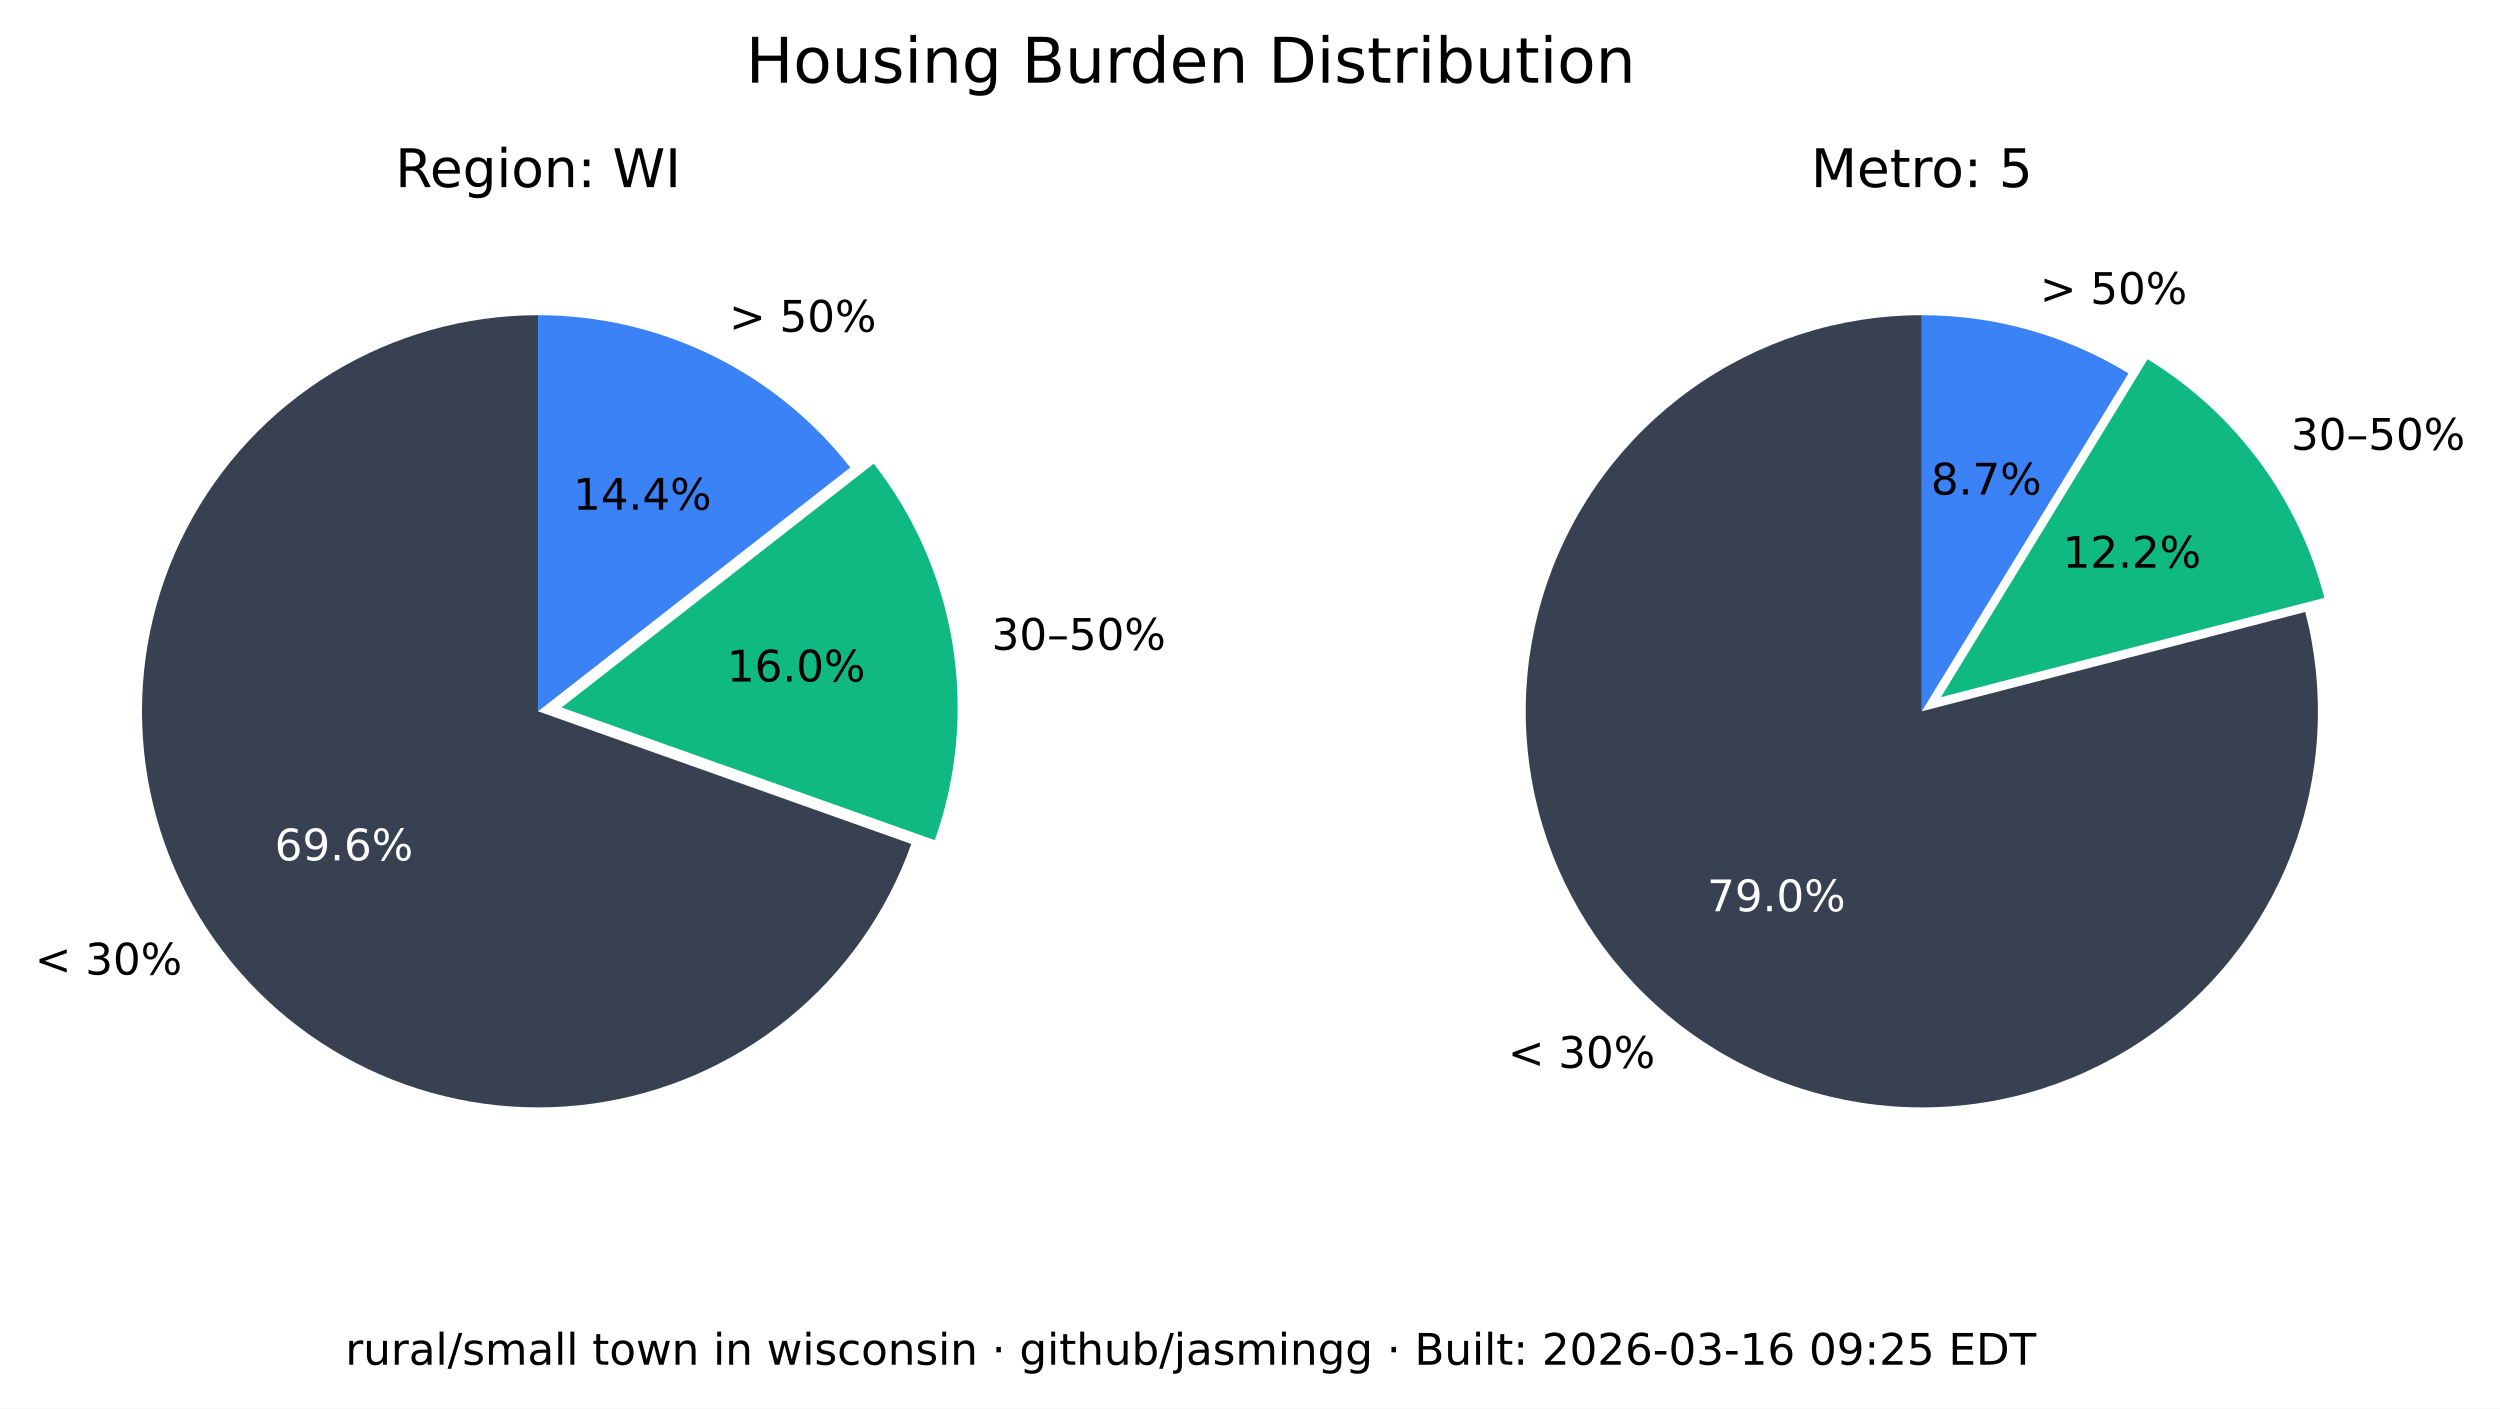
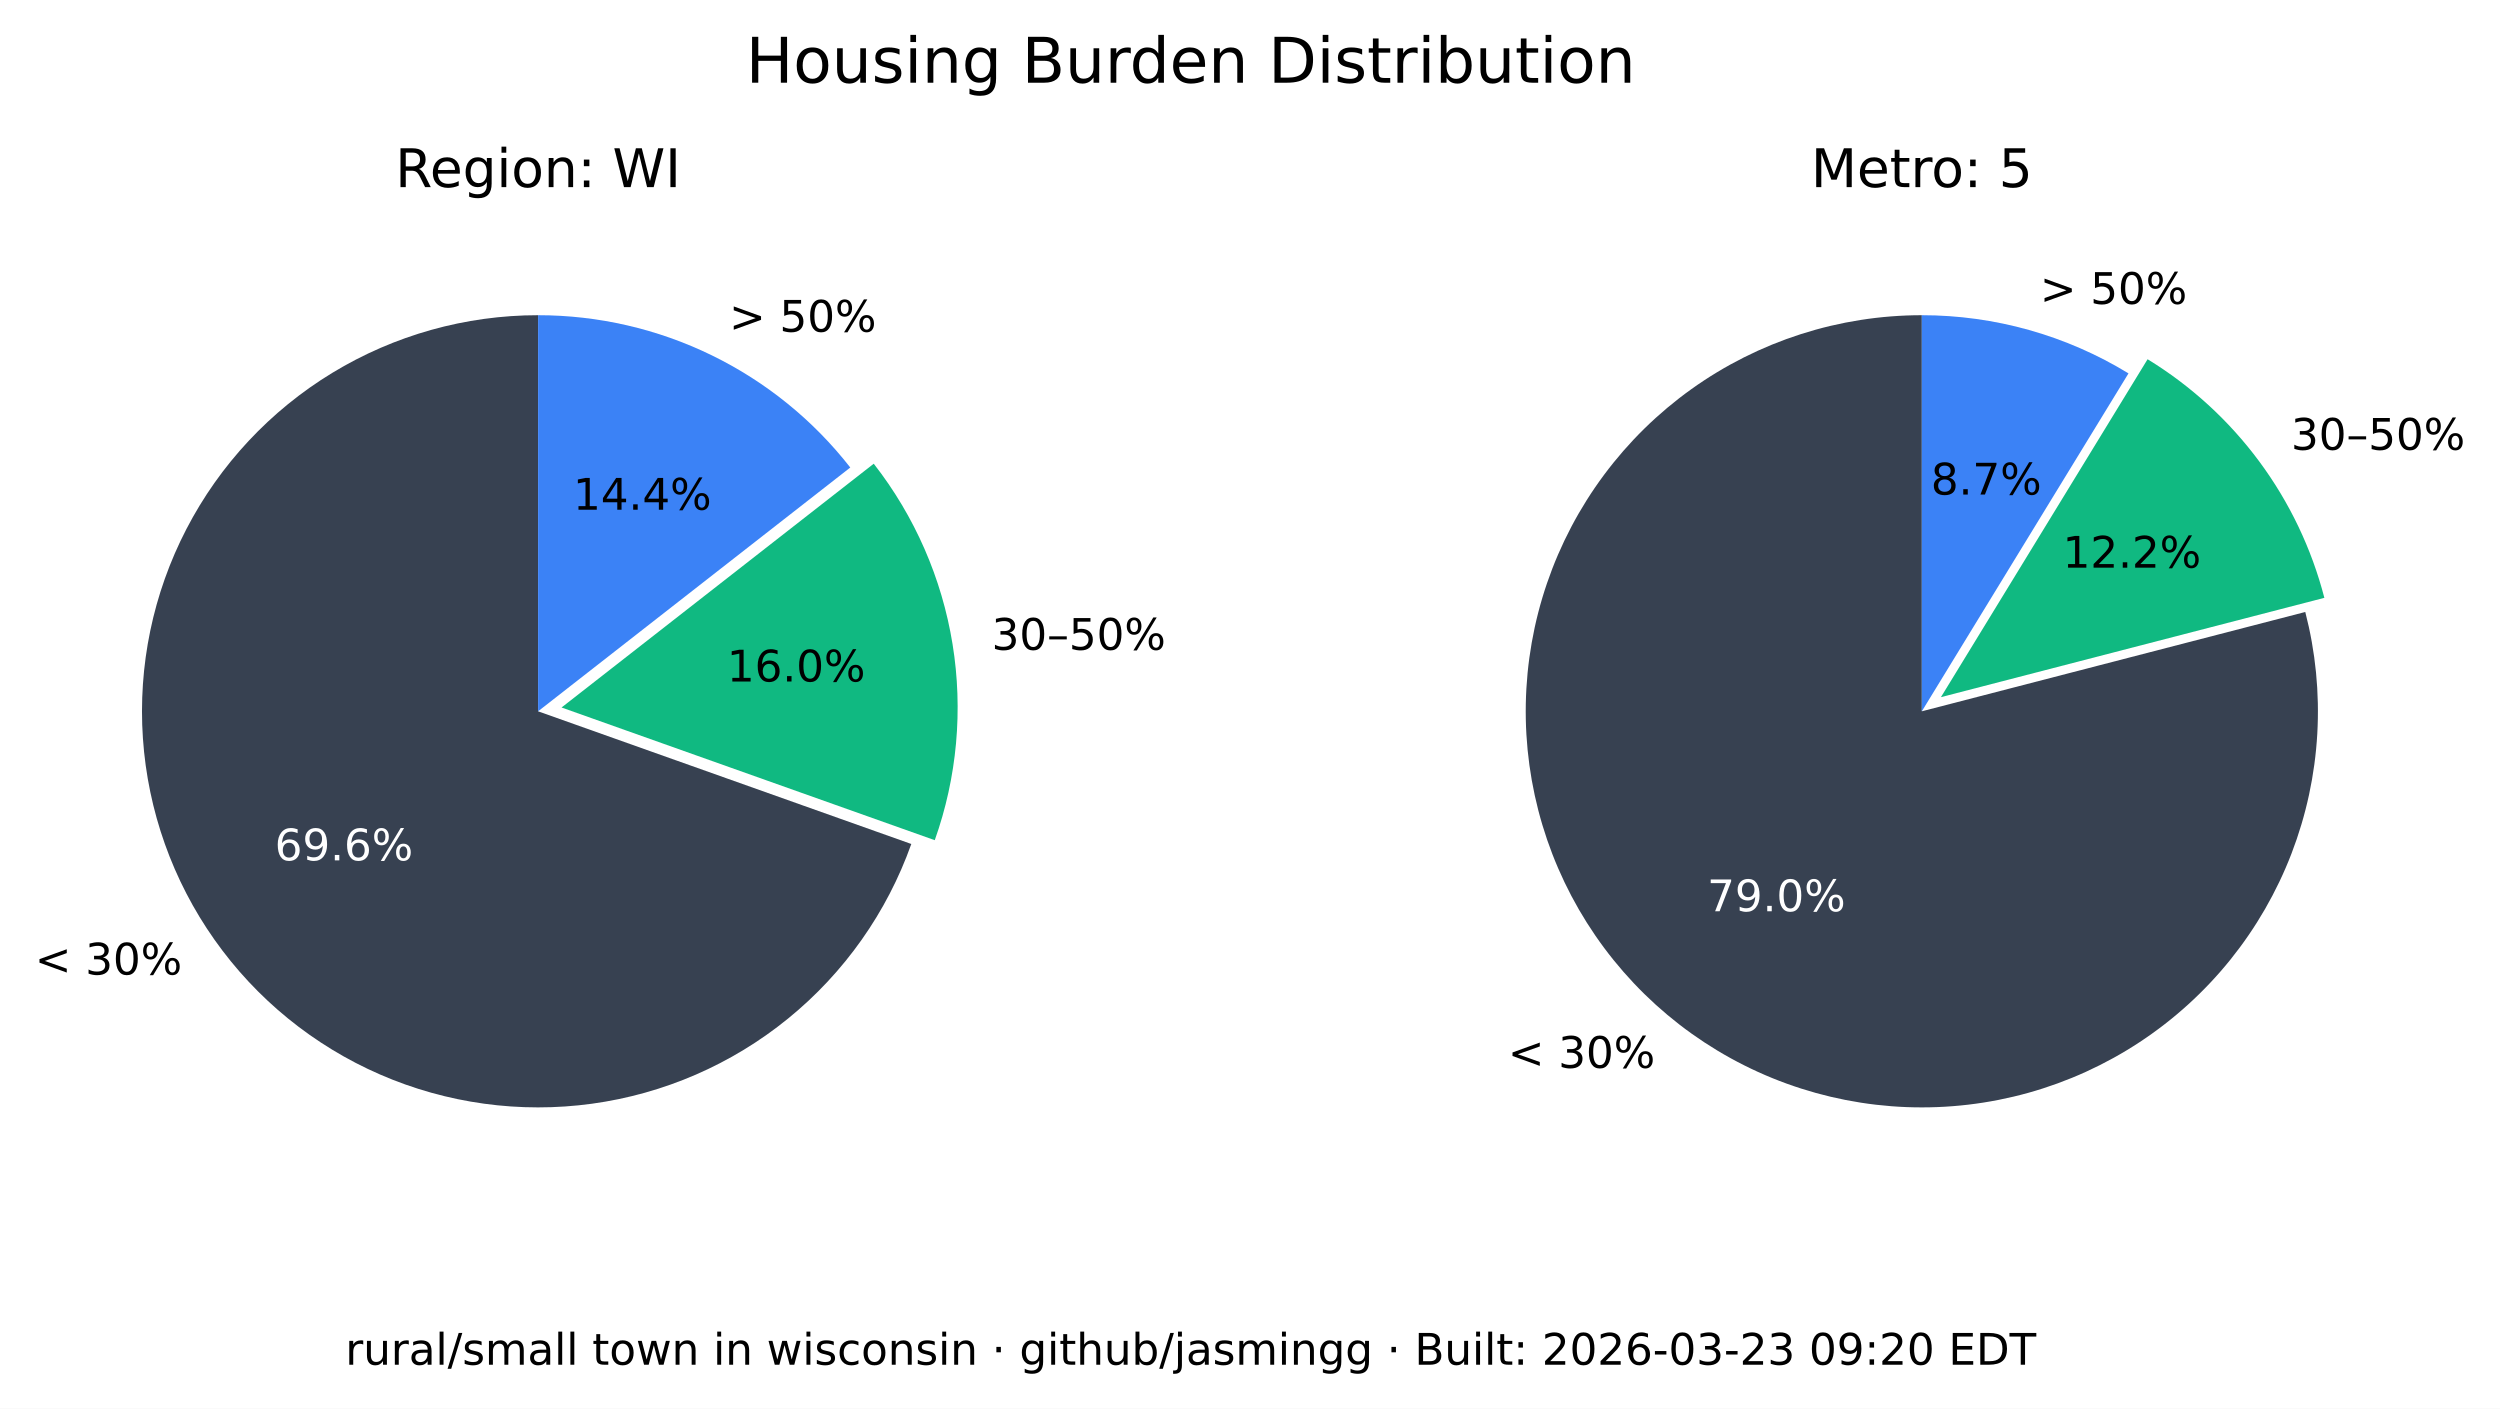
<svg xmlns="http://www.w3.org/2000/svg" xmlns:xlink="http://www.w3.org/1999/xlink" width="516.237pt" height="290.88pt" viewBox="0 0 516.237 290.88" version="1.1">
  <defs>
    <style type="text/css">*{stroke-linejoin: round; stroke-linecap: butt}</style>
  </defs>
  <g id="figure_1">
    <g id="patch_1">
      <path d="M 0 290.88  L 516.237 290.88  L 516.237 0  L 0 0  z " style="fill: #ffffff" />
    </g>
    <g id="axes_1">
      <g id="patch_2">
        <path d="M 111.113 65.088  C 96.125 65.088 81.422 69.208 68.616 76.995  C 55.81 84.782 45.388 95.941 38.492 109.248  C 31.597 122.555 28.489 137.505 29.511 152.458  C 30.533 167.411 35.646 181.799 44.288 194.044  C 52.931 206.289 64.775 215.926 78.521 221.898  C 92.267 227.87 107.394 229.951 122.243 227.911  C 137.091 225.872 151.097 219.79 162.724 210.333  C 174.351 200.875 183.158 188.402 188.179 174.28  L 111.113 146.88  z " style="fill: #374151" />
      </g>
      <g id="patch_3">
        <path d="M 193.023 173.495  C 197.635 160.524 198.898 146.597 196.696 133.008  C 194.493 119.419 188.895 106.604 180.422 95.754  L 115.957 146.095  z " style="fill: #10b981" />
      </g>
      <g id="patch_4">
        <path d="M 175.578 96.539  C 167.929 86.744 158.147 78.82 146.977 73.37  C 135.807 67.921 123.541 65.088 111.113 65.088  L 111.113 146.88  z " style="fill: #3b82f6" />
      </g>
      <g id="matplotlib.axis_1" />
      <g id="matplotlib.axis_2" />
      <g id="text_1">
        <g transform="translate(7.2 201.2435) scale(0.09 -0.09)">
          <defs>
            <path id="DejaVuSans-3c" d="M 4684 3150  L 1459 2003  L 4684 863  L 4684 294  L 678 1747  L 678 2266  L 4684 3719  L 4684 3150  z " transform="scale(0.015625)" />
            <path id="DejaVuSans-20" transform="scale(0.015625)" />
            <path id="DejaVuSans-33" d="M 2597 2516  Q 3050 2419 3304 2112  Q 3559 1806 3559 1356  Q 3559 666 3084 287  Q 2609 -91 1734 -91  Q 1441 -91 1130 -33  Q 819 25 488 141  L 488 750  Q 750 597 1062 519  Q 1375 441 1716 441  Q 2309 441 2620 675  Q 2931 909 2931 1356  Q 2931 1769 2642 2001  Q 2353 2234 1838 2234  L 1294 2234  L 1294 2753  L 1863 2753  Q 2328 2753 2575 2939  Q 2822 3125 2822 3475  Q 2822 3834 2567 4026  Q 2313 4219 1838 4219  Q 1578 4219 1281 4162  Q 984 4106 628 3988  L 628 4550  Q 988 4650 1302 4700  Q 1616 4750 1894 4750  Q 2613 4750 3031 4423  Q 3450 4097 3450 3541  Q 3450 3153 3228 2886  Q 3006 2619 2597 2516  z " transform="scale(0.015625)" />
            <path id="DejaVuSans-30" d="M 2034 4250  Q 1547 4250 1301 3770  Q 1056 3291 1056 2328  Q 1056 1369 1301 889  Q 1547 409 2034 409  Q 2525 409 2770 889  Q 3016 1369 3016 2328  Q 3016 3291 2770 3770  Q 2525 4250 2034 4250  z M 2034 4750  Q 2819 4750 3233 4129  Q 3647 3509 3647 2328  Q 3647 1150 3233 529  Q 2819 -91 2034 -91  Q 1250 -91 836 529  Q 422 1150 422 2328  Q 422 3509 836 4129  Q 1250 4750 2034 4750  z " transform="scale(0.015625)" />
            <path id="DejaVuSans-25" d="M 4653 2053  Q 4381 2053 4226 1822  Q 4072 1591 4072 1178  Q 4072 772 4226 539  Q 4381 306 4653 306  Q 4919 306 5073 539  Q 5228 772 5228 1178  Q 5228 1588 5073 1820  Q 4919 2053 4653 2053  z M 4653 2450  Q 5147 2450 5437 2106  Q 5728 1763 5728 1178  Q 5728 594 5436 251  Q 5144 -91 4653 -91  Q 4153 -91 3862 251  Q 3572 594 3572 1178  Q 3572 1766 3864 2108  Q 4156 2450 4653 2450  z M 1428 4353  Q 1159 4353 1004 4120  Q 850 3888 850 3481  Q 850 3069 1003 2837  Q 1156 2606 1428 2606  Q 1700 2606 1854 2837  Q 2009 3069 2009 3481  Q 2009 3884 1853 4118  Q 1697 4353 1428 4353  z M 4250 4750  L 4750 4750  L 1831 -91  L 1331 -91  L 4250 4750  z M 1428 4750  Q 1922 4750 2215 4408  Q 2509 4066 2509 3481  Q 2509 2891 2217 2550  Q 1925 2209 1428 2209  Q 931 2209 642 2551  Q 353 2894 353 3481  Q 353 4063 643 4406  Q 934 4750 1428 4750  z " transform="scale(0.015625)" />
          </defs>
          <use xlink:href="#DejaVuSans-3c" />
          <use xlink:href="#DejaVuSans-20" x="83.789" />
          <use xlink:href="#DejaVuSans-33" x="115.576" />
          <use xlink:href="#DejaVuSans-30" x="179.199" />
          <use xlink:href="#DejaVuSans-25" x="242.822" />
        </g>
      </g>
      <g id="text_2">
        <g style="fill: #ffffff" transform="translate(56.72298 177.6616) scale(0.09 -0.09)">
          <defs>
            <path id="DejaVuSans-36" d="M 2113 2584  Q 1688 2584 1439 2293  Q 1191 2003 1191 1497  Q 1191 994 1439 701  Q 1688 409 2113 409  Q 2538 409 2786 701  Q 3034 994 3034 1497  Q 3034 2003 2786 2293  Q 2538 2584 2113 2584  z M 3366 4563  L 3366 3988  Q 3128 4100 2886 4159  Q 2644 4219 2406 4219  Q 1781 4219 1451 3797  Q 1122 3375 1075 2522  Q 1259 2794 1537 2939  Q 1816 3084 2150 3084  Q 2853 3084 3261 2657  Q 3669 2231 3669 1497  Q 3669 778 3244 343  Q 2819 -91 2113 -91  Q 1303 -91 875 529  Q 447 1150 447 2328  Q 447 3434 972 4092  Q 1497 4750 2381 4750  Q 2619 4750 2861 4703  Q 3103 4656 3366 4563  z " transform="scale(0.015625)" />
            <path id="DejaVuSans-39" d="M 703 97  L 703 672  Q 941 559 1184 500  Q 1428 441 1663 441  Q 2288 441 2617 861  Q 2947 1281 2994 2138  Q 2813 1869 2534 1725  Q 2256 1581 1919 1581  Q 1219 1581 811 2004  Q 403 2428 403 3163  Q 403 3881 828 4315  Q 1253 4750 1959 4750  Q 2769 4750 3195 4129  Q 3622 3509 3622 2328  Q 3622 1225 3098 567  Q 2575 -91 1691 -91  Q 1453 -91 1209 -44  Q 966 3 703 97  z M 1959 2075  Q 2384 2075 2632 2365  Q 2881 2656 2881 3163  Q 2881 3666 2632 3958  Q 2384 4250 1959 4250  Q 1534 4250 1286 3958  Q 1038 3666 1038 3163  Q 1038 2656 1286 2365  Q 1534 2075 1959 2075  z " transform="scale(0.015625)" />
            <path id="DejaVuSans-2e" d="M 684 794  L 1344 794  L 1344 0  L 684 0  L 684 794  z " transform="scale(0.015625)" />
          </defs>
          <use xlink:href="#DejaVuSans-36" />
          <use xlink:href="#DejaVuSans-39" x="63.623" />
          <use xlink:href="#DejaVuSans-2e" x="127.246" />
          <use xlink:href="#DejaVuSans-36" x="159.033" />
          <use xlink:href="#DejaVuSans-25" x="222.656" />
        </g>
      </g>
      <g id="text_3">
        <g transform="translate(204.7693 134.1829) scale(0.09 -0.09)">
          <defs>
            <path id="DejaVuSans-2013" d="M 313 1978  L 2888 1978  L 2888 1528  L 313 1528  L 313 1978  z " transform="scale(0.015625)" />
            <path id="DejaVuSans-35" d="M 691 4666  L 3169 4666  L 3169 4134  L 1269 4134  L 1269 2991  Q 1406 3038 1543 3061  Q 1681 3084 1819 3084  Q 2600 3084 3056 2656  Q 3513 2228 3513 1497  Q 3513 744 3044 326  Q 2575 -91 1722 -91  Q 1428 -91 1123 -41  Q 819 9 494 109  L 494 744  Q 775 591 1075 516  Q 1375 441 1709 441  Q 2250 441 2565 725  Q 2881 1009 2881 1497  Q 2881 1984 2565 2268  Q 2250 2553 1709 2553  Q 1456 2553 1204 2497  Q 953 2441 691 2322  L 691 4666  z " transform="scale(0.015625)" />
          </defs>
          <use xlink:href="#DejaVuSans-33" />
          <use xlink:href="#DejaVuSans-30" x="63.623" />
          <use xlink:href="#DejaVuSans-2013" x="127.246" />
          <use xlink:href="#DejaVuSans-35" x="177.246" />
          <use xlink:href="#DejaVuSans-30" x="240.869" />
          <use xlink:href="#DejaVuSans-25" x="304.492" />
        </g>
      </g>
      <g id="text_4">
        <g transform="translate(150.105 140.7262) scale(0.09 -0.09)">
          <defs>
            <path id="DejaVuSans-31" d="M 794 531  L 1825 531  L 1825 4091  L 703 3866  L 703 4441  L 1819 4666  L 2450 4666  L 2450 531  L 3481 531  L 3481 0  L 794 0  L 794 531  z " transform="scale(0.015625)" />
          </defs>
          <use xlink:href="#DejaVuSans-31" />
          <use xlink:href="#DejaVuSans-36" x="63.623" />
          <use xlink:href="#DejaVuSans-2e" x="127.246" />
          <use xlink:href="#DejaVuSans-30" x="159.033" />
          <use xlink:href="#DejaVuSans-25" x="222.656" />
        </g>
      </g>
      <g id="text_5">
        <g transform="translate(150.5634 68.50258) scale(0.09 -0.09)">
          <defs>
            <path id="DejaVuSans-3e" d="M 678 3150  L 678 3719  L 4684 2266  L 4684 1747  L 678 294  L 678 863  L 3897 2003  L 678 3150  z " transform="scale(0.015625)" />
          </defs>
          <use xlink:href="#DejaVuSans-3e" />
          <use xlink:href="#DejaVuSans-20" x="83.789" />
          <use xlink:href="#DejaVuSans-35" x="115.576" />
          <use xlink:href="#DejaVuSans-30" x="179.199" />
          <use xlink:href="#DejaVuSans-25" x="242.822" />
        </g>
      </g>
      <g id="text_6">
        <g transform="translate(118.3361 105.2575) scale(0.09 -0.09)">
          <defs>
            <path id="DejaVuSans-34" d="M 2419 4116  L 825 1625  L 2419 1625  L 2419 4116  z M 2253 4666  L 3047 4666  L 3047 1625  L 3713 1625  L 3713 1100  L 3047 1100  L 3047 0  L 2419 0  L 2419 1100  L 313 1100  L 313 1709  L 2253 4666  z " transform="scale(0.015625)" />
          </defs>
          <use xlink:href="#DejaVuSans-31" />
          <use xlink:href="#DejaVuSans-34" x="63.623" />
          <use xlink:href="#DejaVuSans-2e" x="127.246" />
          <use xlink:href="#DejaVuSans-34" x="159.033" />
          <use xlink:href="#DejaVuSans-25" x="222.656" />
        </g>
      </g>
      <g id="text_7">
        <g transform="translate(81.62263 38.64) scale(0.11 -0.11)">
          <defs>
            <path id="DejaVuSans-52" d="M 2841 2188  Q 3044 2119 3236 1894  Q 3428 1669 3622 1275  L 4263 0  L 3584 0  L 2988 1197  Q 2756 1666 2539 1819  Q 2322 1972 1947 1972  L 1259 1972  L 1259 0  L 628 0  L 628 4666  L 2053 4666  Q 2853 4666 3247 4331  Q 3641 3997 3641 3322  Q 3641 2881 3436 2590  Q 3231 2300 2841 2188  z M 1259 4147  L 1259 2491  L 2053 2491  Q 2509 2491 2742 2702  Q 2975 2913 2975 3322  Q 2975 3731 2742 3939  Q 2509 4147 2053 4147  L 1259 4147  z " transform="scale(0.015625)" />
            <path id="DejaVuSans-65" d="M 3597 1894  L 3597 1613  L 953 1613  Q 991 1019 1311 708  Q 1631 397 2203 397  Q 2534 397 2845 478  Q 3156 559 3463 722  L 3463 178  Q 3153 47 2828 -22  Q 2503 -91 2169 -91  Q 1331 -91 842 396  Q 353 884 353 1716  Q 353 2575 817 3079  Q 1281 3584 2069 3584  Q 2775 3584 3186 3129  Q 3597 2675 3597 1894  z M 3022 2063  Q 3016 2534 2758 2815  Q 2500 3097 2075 3097  Q 1594 3097 1305 2825  Q 1016 2553 972 2059  L 3022 2063  z " transform="scale(0.015625)" />
            <path id="DejaVuSans-67" d="M 2906 1791  Q 2906 2416 2648 2759  Q 2391 3103 1925 3103  Q 1463 3103 1205 2759  Q 947 2416 947 1791  Q 947 1169 1205 825  Q 1463 481 1925 481  Q 2391 481 2648 825  Q 2906 1169 2906 1791  z M 3481 434  Q 3481 -459 3084 -895  Q 2688 -1331 1869 -1331  Q 1566 -1331 1297 -1286  Q 1028 -1241 775 -1147  L 775 -588  Q 1028 -725 1275 -790  Q 1522 -856 1778 -856  Q 2344 -856 2625 -561  Q 2906 -266 2906 331  L 2906 616  Q 2728 306 2450 153  Q 2172 0 1784 0  Q 1141 0 747 490  Q 353 981 353 1791  Q 353 2603 747 3093  Q 1141 3584 1784 3584  Q 2172 3584 2450 3431  Q 2728 3278 2906 2969  L 2906 3500  L 3481 3500  L 3481 434  z " transform="scale(0.015625)" />
            <path id="DejaVuSans-69" d="M 603 3500  L 1178 3500  L 1178 0  L 603 0  L 603 3500  z M 603 4863  L 1178 4863  L 1178 4134  L 603 4134  L 603 4863  z " transform="scale(0.015625)" />
            <path id="DejaVuSans-6f" d="M 1959 3097  Q 1497 3097 1228 2736  Q 959 2375 959 1747  Q 959 1119 1226 758  Q 1494 397 1959 397  Q 2419 397 2687 759  Q 2956 1122 2956 1747  Q 2956 2369 2687 2733  Q 2419 3097 1959 3097  z M 1959 3584  Q 2709 3584 3137 3096  Q 3566 2609 3566 1747  Q 3566 888 3137 398  Q 2709 -91 1959 -91  Q 1206 -91 779 398  Q 353 888 353 1747  Q 353 2609 779 3096  Q 1206 3584 1959 3584  z " transform="scale(0.015625)" />
            <path id="DejaVuSans-6e" d="M 3513 2113  L 3513 0  L 2938 0  L 2938 2094  Q 2938 2591 2744 2837  Q 2550 3084 2163 3084  Q 1697 3084 1428 2787  Q 1159 2491 1159 1978  L 1159 0  L 581 0  L 581 3500  L 1159 3500  L 1159 2956  Q 1366 3272 1645 3428  Q 1925 3584 2291 3584  Q 2894 3584 3203 3211  Q 3513 2838 3513 2113  z " transform="scale(0.015625)" />
            <path id="DejaVuSans-3a" d="M 750 794  L 1409 794  L 1409 0  L 750 0  L 750 794  z M 750 3309  L 1409 3309  L 1409 2516  L 750 2516  L 750 3309  z " transform="scale(0.015625)" />
            <path id="DejaVuSans-57" d="M 213 4666  L 850 4666  L 1831 722  L 2809 4666  L 3519 4666  L 4500 722  L 5478 4666  L 6119 4666  L 4947 0  L 4153 0  L 3169 4050  L 2175 0  L 1381 0  L 213 4666  z " transform="scale(0.015625)" />
            <path id="DejaVuSans-49" d="M 628 4666  L 1259 4666  L 1259 0  L 628 0  L 628 4666  z " transform="scale(0.015625)" />
          </defs>
          <use xlink:href="#DejaVuSans-52" />
          <use xlink:href="#DejaVuSans-65" x="64.982" />
          <use xlink:href="#DejaVuSans-67" x="126.506" />
          <use xlink:href="#DejaVuSans-69" x="189.982" />
          <use xlink:href="#DejaVuSans-6f" x="217.766" />
          <use xlink:href="#DejaVuSans-6e" x="278.947" />
          <use xlink:href="#DejaVuSans-3a" x="342.326" />
          <use xlink:href="#DejaVuSans-20" x="376.018" />
          <use xlink:href="#DejaVuSans-57" x="407.805" />
          <use xlink:href="#DejaVuSans-49" x="506.682" />
        </g>
      </g>
    </g>
    <g id="axes_2">
      <g id="patch_5">
        <path d="M 396.847 65.088  C 388.369 65.088 379.941 66.406 371.868 68.996  C 363.794 71.585 356.172 75.415 349.275 80.346  C 342.378 85.278 336.289 91.252 331.228 98.054  C 326.166 104.856 322.193 112.404 319.451 120.427  C 316.709 128.45 315.231 136.851 315.07 145.329  C 314.909 153.806 316.068 162.257 318.503 170.378  C 320.939 178.499 324.623 186.193 329.423 193.182  C 334.223 200.171 340.08 206.372 346.785 211.562  C 353.49 216.751 360.962 220.867 368.932 223.761  C 376.901 226.654 385.273 228.292 393.745 228.613  C 402.218 228.935 410.689 227.937 418.855 225.656  C 427.021 223.374 434.783 219.837 441.862 215.17  C 448.941 210.504 455.252 204.765 460.568 198.16  C 465.884 191.554 470.14 184.162 473.185 176.249  C 476.229 168.336 478.025 159.997 478.507 151.532  C 478.989 143.067 478.152 134.578 476.026 126.37  L 396.847 146.88  z " style="fill: #374151" />
      </g>
      <g id="patch_6">
        <path d="M 479.969 123.449  C 477.335 113.277 472.764 103.707 466.509 95.265  C 460.253 86.822 452.429 79.664 443.465 74.181  L 400.791 143.958  z " style="fill: #10b981" />
      </g>
      <g id="patch_7">
        <path d="M 439.522 77.103  C 433.128 73.193 426.228 70.18 419.014 68.149  C 411.8 66.118 404.342 65.088 396.847 65.088  L 396.847 146.88  z " style="fill: #3b82f6" />
      </g>
      <g id="matplotlib.axis_3" />
      <g id="matplotlib.axis_4" />
      <g id="text_8">
        <g transform="translate(311.3733 220.5134) scale(0.09 -0.09)">
          <use xlink:href="#DejaVuSans-3c" />
          <use xlink:href="#DejaVuSans-20" x="83.789" />
          <use xlink:href="#DejaVuSans-33" x="115.576" />
          <use xlink:href="#DejaVuSans-30" x="179.199" />
          <use xlink:href="#DejaVuSans-25" x="242.822" />
        </g>
      </g>
      <g id="text_9">
        <g style="fill: #ffffff" transform="translate(352.515 188.1725) scale(0.09 -0.09)">
          <defs>
            <path id="DejaVuSans-37" d="M 525 4666  L 3525 4666  L 3525 4397  L 1831 0  L 1172 0  L 2766 4134  L 525 4134  L 525 4666  z " transform="scale(0.015625)" />
          </defs>
          <use xlink:href="#DejaVuSans-37" />
          <use xlink:href="#DejaVuSans-39" x="63.623" />
          <use xlink:href="#DejaVuSans-2e" x="127.246" />
          <use xlink:href="#DejaVuSans-30" x="159.033" />
          <use xlink:href="#DejaVuSans-25" x="222.656" />
        </g>
      </g>
      <g id="text_10">
        <g transform="translate(473.0804 92.87884) scale(0.09 -0.09)">
          <use xlink:href="#DejaVuSans-33" />
          <use xlink:href="#DejaVuSans-30" x="63.623" />
          <use xlink:href="#DejaVuSans-2013" x="127.246" />
          <use xlink:href="#DejaVuSans-35" x="177.246" />
          <use xlink:href="#DejaVuSans-30" x="240.869" />
          <use xlink:href="#DejaVuSans-25" x="304.492" />
        </g>
      </g>
      <g id="text_11">
        <g transform="translate(425.9261 117.2257) scale(0.09 -0.09)">
          <defs>
            <path id="DejaVuSans-32" d="M 1228 531  L 3431 531  L 3431 0  L 469 0  L 469 531  Q 828 903 1448 1529  Q 2069 2156 2228 2338  Q 2531 2678 2651 2914  Q 2772 3150 2772 3378  Q 2772 3750 2511 3984  Q 2250 4219 1831 4219  Q 1534 4219 1204 4116  Q 875 4013 500 3803  L 500 4441  Q 881 4594 1212 4672  Q 1544 4750 1819 4750  Q 2544 4750 2975 4387  Q 3406 4025 3406 3419  Q 3406 3131 3298 2873  Q 3191 2616 2906 2266  Q 2828 2175 2409 1742  Q 1991 1309 1228 531  z " transform="scale(0.015625)" />
          </defs>
          <use xlink:href="#DejaVuSans-31" />
          <use xlink:href="#DejaVuSans-32" x="63.623" />
          <use xlink:href="#DejaVuSans-2e" x="127.246" />
          <use xlink:href="#DejaVuSans-32" x="159.033" />
          <use xlink:href="#DejaVuSans-25" x="222.656" />
        </g>
      </g>
      <g id="text_12">
        <g transform="translate(421.2307 62.75934) scale(0.09 -0.09)">
          <use xlink:href="#DejaVuSans-3e" />
          <use xlink:href="#DejaVuSans-20" x="83.789" />
          <use xlink:href="#DejaVuSans-35" x="115.576" />
          <use xlink:href="#DejaVuSans-30" x="179.199" />
          <use xlink:href="#DejaVuSans-25" x="242.822" />
        </g>
      </g>
      <g id="text_13">
        <g transform="translate(398.7153 102.1248) scale(0.09 -0.09)">
          <defs>
            <path id="DejaVuSans-38" d="M 2034 2216  Q 1584 2216 1326 1975  Q 1069 1734 1069 1313  Q 1069 891 1326 650  Q 1584 409 2034 409  Q 2484 409 2743 651  Q 3003 894 3003 1313  Q 3003 1734 2745 1975  Q 2488 2216 2034 2216  z M 1403 2484  Q 997 2584 770 2862  Q 544 3141 544 3541  Q 544 4100 942 4425  Q 1341 4750 2034 4750  Q 2731 4750 3128 4425  Q 3525 4100 3525 3541  Q 3525 3141 3298 2862  Q 3072 2584 2669 2484  Q 3125 2378 3379 2068  Q 3634 1759 3634 1313  Q 3634 634 3220 271  Q 2806 -91 2034 -91  Q 1263 -91 848 271  Q 434 634 434 1313  Q 434 1759 690 2068  Q 947 2378 1403 2484  z M 1172 3481  Q 1172 3119 1398 2916  Q 1625 2713 2034 2713  Q 2441 2713 2670 2916  Q 2900 3119 2900 3481  Q 2900 3844 2670 4047  Q 2441 4250 2034 4250  Q 1625 4250 1398 4047  Q 1172 3844 1172 3481  z " transform="scale(0.015625)" />
          </defs>
          <use xlink:href="#DejaVuSans-38" />
          <use xlink:href="#DejaVuSans-2e" x="63.623" />
          <use xlink:href="#DejaVuSans-37" x="95.41" />
          <use xlink:href="#DejaVuSans-25" x="159.033" />
        </g>
      </g>
      <g id="text_14">
        <g transform="translate(373.9588 38.64) scale(0.11 -0.11)">
          <defs>
            <path id="DejaVuSans-4d" d="M 628 4666  L 1569 4666  L 2759 1491  L 3956 4666  L 4897 4666  L 4897 0  L 4281 0  L 4281 4097  L 3078 897  L 2444 897  L 1241 4097  L 1241 0  L 628 0  L 628 4666  z " transform="scale(0.015625)" />
            <path id="DejaVuSans-74" d="M 1172 4494  L 1172 3500  L 2356 3500  L 2356 3053  L 1172 3053  L 1172 1153  Q 1172 725 1289 603  Q 1406 481 1766 481  L 2356 481  L 2356 0  L 1766 0  Q 1100 0 847 248  Q 594 497 594 1153  L 594 3053  L 172 3053  L 172 3500  L 594 3500  L 594 4494  L 1172 4494  z " transform="scale(0.015625)" />
            <path id="DejaVuSans-72" d="M 2631 2963  Q 2534 3019 2420 3045  Q 2306 3072 2169 3072  Q 1681 3072 1420 2755  Q 1159 2438 1159 1844  L 1159 0  L 581 0  L 581 3500  L 1159 3500  L 1159 2956  Q 1341 3275 1631 3429  Q 1922 3584 2338 3584  Q 2397 3584 2469 3576  Q 2541 3569 2628 3553  L 2631 2963  z " transform="scale(0.015625)" />
          </defs>
          <use xlink:href="#DejaVuSans-4d" />
          <use xlink:href="#DejaVuSans-65" x="86.279" />
          <use xlink:href="#DejaVuSans-74" x="147.803" />
          <use xlink:href="#DejaVuSans-72" x="187.012" />
          <use xlink:href="#DejaVuSans-6f" x="225.875" />
          <use xlink:href="#DejaVuSans-3a" x="287.057" />
          <use xlink:href="#DejaVuSans-20" x="320.748" />
          <use xlink:href="#DejaVuSans-35" x="352.535" />
        </g>
      </g>
    </g>
    <g id="text_15">
      <g transform="translate(154.024 17.07797) scale(0.13 -0.13)">
        <defs>
          <path id="DejaVuSans-48" d="M 628 4666  L 1259 4666  L 1259 2753  L 3553 2753  L 3553 4666  L 4184 4666  L 4184 0  L 3553 0  L 3553 2222  L 1259 2222  L 1259 0  L 628 0  L 628 4666  z " transform="scale(0.015625)" />
          <path id="DejaVuSans-75" d="M 544 1381  L 544 3500  L 1119 3500  L 1119 1403  Q 1119 906 1312 657  Q 1506 409 1894 409  Q 2359 409 2629 706  Q 2900 1003 2900 1516  L 2900 3500  L 3475 3500  L 3475 0  L 2900 0  L 2900 538  Q 2691 219 2414 64  Q 2138 -91 1772 -91  Q 1169 -91 856 284  Q 544 659 544 1381  z M 1991 3584  L 1991 3584  z " transform="scale(0.015625)" />
          <path id="DejaVuSans-73" d="M 2834 3397  L 2834 2853  Q 2591 2978 2328 3040  Q 2066 3103 1784 3103  Q 1356 3103 1142 2972  Q 928 2841 928 2578  Q 928 2378 1081 2264  Q 1234 2150 1697 2047  L 1894 2003  Q 2506 1872 2764 1633  Q 3022 1394 3022 966  Q 3022 478 2636 193  Q 2250 -91 1575 -91  Q 1294 -91 989 -36  Q 684 19 347 128  L 347 722  Q 666 556 975 473  Q 1284 391 1588 391  Q 1994 391 2212 530  Q 2431 669 2431 922  Q 2431 1156 2273 1281  Q 2116 1406 1581 1522  L 1381 1569  Q 847 1681 609 1914  Q 372 2147 372 2553  Q 372 3047 722 3315  Q 1072 3584 1716 3584  Q 2034 3584 2315 3537  Q 2597 3491 2834 3397  z " transform="scale(0.015625)" />
          <path id="DejaVuSans-42" d="M 1259 2228  L 1259 519  L 2272 519  Q 2781 519 3026 730  Q 3272 941 3272 1375  Q 3272 1813 3026 2020  Q 2781 2228 2272 2228  L 1259 2228  z M 1259 4147  L 1259 2741  L 2194 2741  Q 2656 2741 2882 2914  Q 3109 3088 3109 3444  Q 3109 3797 2882 3972  Q 2656 4147 2194 4147  L 1259 4147  z M 628 4666  L 2241 4666  Q 2963 4666 3353 4366  Q 3744 4066 3744 3513  Q 3744 3084 3544 2831  Q 3344 2578 2956 2516  Q 3422 2416 3680 2098  Q 3938 1781 3938 1306  Q 3938 681 3513 340  Q 3088 0 2303 0  L 628 0  L 628 4666  z " transform="scale(0.015625)" />
          <path id="DejaVuSans-64" d="M 2906 2969  L 2906 4863  L 3481 4863  L 3481 0  L 2906 0  L 2906 525  Q 2725 213 2448 61  Q 2172 -91 1784 -91  Q 1150 -91 751 415  Q 353 922 353 1747  Q 353 2572 751 3078  Q 1150 3584 1784 3584  Q 2172 3584 2448 3432  Q 2725 3281 2906 2969  z M 947 1747  Q 947 1113 1208 752  Q 1469 391 1925 391  Q 2381 391 2643 752  Q 2906 1113 2906 1747  Q 2906 2381 2643 2742  Q 2381 3103 1925 3103  Q 1469 3103 1208 2742  Q 947 2381 947 1747  z " transform="scale(0.015625)" />
          <path id="DejaVuSans-44" d="M 1259 4147  L 1259 519  L 2022 519  Q 2988 519 3436 956  Q 3884 1394 3884 2338  Q 3884 3275 3436 3711  Q 2988 4147 2022 4147  L 1259 4147  z M 628 4666  L 1925 4666  Q 3281 4666 3915 4102  Q 4550 3538 4550 2338  Q 4550 1131 3912 565  Q 3275 0 1925 0  L 628 0  L 628 4666  z " transform="scale(0.015625)" />
          <path id="DejaVuSans-62" d="M 3116 1747  Q 3116 2381 2855 2742  Q 2594 3103 2138 3103  Q 1681 3103 1420 2742  Q 1159 2381 1159 1747  Q 1159 1113 1420 752  Q 1681 391 2138 391  Q 2594 391 2855 752  Q 3116 1113 3116 1747  z M 1159 2969  Q 1341 3281 1617 3432  Q 1894 3584 2278 3584  Q 2916 3584 3314 3078  Q 3713 2572 3713 1747  Q 3713 922 3314 415  Q 2916 -91 2278 -91  Q 1894 -91 1617 61  Q 1341 213 1159 525  L 1159 0  L 581 0  L 581 4863  L 1159 4863  L 1159 2969  z " transform="scale(0.015625)" />
        </defs>
        <use xlink:href="#DejaVuSans-48" />
        <use xlink:href="#DejaVuSans-6f" x="75.195" />
        <use xlink:href="#DejaVuSans-75" x="136.377" />
        <use xlink:href="#DejaVuSans-73" x="199.756" />
        <use xlink:href="#DejaVuSans-69" x="251.855" />
        <use xlink:href="#DejaVuSans-6e" x="279.639" />
        <use xlink:href="#DejaVuSans-67" x="343.018" />
        <use xlink:href="#DejaVuSans-20" x="406.494" />
        <use xlink:href="#DejaVuSans-42" x="438.281" />
        <use xlink:href="#DejaVuSans-75" x="506.885" />
        <use xlink:href="#DejaVuSans-72" x="570.264" />
        <use xlink:href="#DejaVuSans-64" x="609.627" />
        <use xlink:href="#DejaVuSans-65" x="673.104" />
        <use xlink:href="#DejaVuSans-6e" x="734.627" />
        <use xlink:href="#DejaVuSans-20" x="798.006" />
        <use xlink:href="#DejaVuSans-44" x="829.793" />
        <use xlink:href="#DejaVuSans-69" x="906.795" />
        <use xlink:href="#DejaVuSans-73" x="934.578" />
        <use xlink:href="#DejaVuSans-74" x="986.678" />
        <use xlink:href="#DejaVuSans-72" x="1025.887" />
        <use xlink:href="#DejaVuSans-69" x="1067" />
        <use xlink:href="#DejaVuSans-62" x="1094.783" />
        <use xlink:href="#DejaVuSans-75" x="1158.26" />
        <use xlink:href="#DejaVuSans-74" x="1221.639" />
        <use xlink:href="#DejaVuSans-69" x="1260.848" />
        <use xlink:href="#DejaVuSans-6f" x="1288.631" />
        <use xlink:href="#DejaVuSans-6e" x="1349.812" />
      </g>
    </g>
    <g id="text_16">
      <g transform="translate(71.30971 281.8083) scale(0.09 -0.09)">
        <defs>
          <path id="DejaVuSans-61" d="M 2194 1759  Q 1497 1759 1228 1600  Q 959 1441 959 1056  Q 959 750 1161 570  Q 1363 391 1709 391  Q 2188 391 2477 730  Q 2766 1069 2766 1631  L 2766 1759  L 2194 1759  z M 3341 1997  L 3341 0  L 2766 0  L 2766 531  Q 2569 213 2275 61  Q 1981 -91 1556 -91  Q 1019 -91 701 211  Q 384 513 384 1019  Q 384 1609 779 1909  Q 1175 2209 1959 2209  L 2766 2209  L 2766 2266  Q 2766 2663 2505 2880  Q 2244 3097 1772 3097  Q 1472 3097 1187 3025  Q 903 2953 641 2809  L 641 3341  Q 956 3463 1253 3523  Q 1550 3584 1831 3584  Q 2591 3584 2966 3190  Q 3341 2797 3341 1997  z " transform="scale(0.015625)" />
          <path id="DejaVuSans-6c" d="M 603 4863  L 1178 4863  L 1178 0  L 603 0  L 603 4863  z " transform="scale(0.015625)" />
          <path id="DejaVuSans-2f" d="M 1625 4666  L 2156 4666  L 531 -594  L 0 -594  L 1625 4666  z " transform="scale(0.015625)" />
          <path id="DejaVuSans-6d" d="M 3328 2828  Q 3544 3216 3844 3400  Q 4144 3584 4550 3584  Q 5097 3584 5394 3201  Q 5691 2819 5691 2113  L 5691 0  L 5113 0  L 5113 2094  Q 5113 2597 4934 2840  Q 4756 3084 4391 3084  Q 3944 3084 3684 2787  Q 3425 2491 3425 1978  L 3425 0  L 2847 0  L 2847 2094  Q 2847 2600 2669 2842  Q 2491 3084 2119 3084  Q 1678 3084 1418 2786  Q 1159 2488 1159 1978  L 1159 0  L 581 0  L 581 3500  L 1159 3500  L 1159 2956  Q 1356 3278 1631 3431  Q 1906 3584 2284 3584  Q 2666 3584 2933 3390  Q 3200 3197 3328 2828  z " transform="scale(0.015625)" />
          <path id="DejaVuSans-77" d="M 269 3500  L 844 3500  L 1563 769  L 2278 3500  L 2956 3500  L 3675 769  L 4391 3500  L 4966 3500  L 4050 0  L 3372 0  L 2619 2869  L 1863 0  L 1184 0  L 269 3500  z " transform="scale(0.015625)" />
          <path id="DejaVuSans-63" d="M 3122 3366  L 3122 2828  Q 2878 2963 2633 3030  Q 2388 3097 2138 3097  Q 1578 3097 1268 2742  Q 959 2388 959 1747  Q 959 1106 1268 751  Q 1578 397 2138 397  Q 2388 397 2633 464  Q 2878 531 3122 666  L 3122 134  Q 2881 22 2623 -34  Q 2366 -91 2075 -91  Q 1284 -91 818 406  Q 353 903 353 1747  Q 353 2603 823 3093  Q 1294 3584 2113 3584  Q 2378 3584 2631 3529  Q 2884 3475 3122 3366  z " transform="scale(0.015625)" />
          <path id="DejaVuSans-b7" d="M 684 2619  L 1344 2619  L 1344 1825  L 684 1825  L 684 2619  z " transform="scale(0.015625)" />
          <path id="DejaVuSans-68" d="M 3513 2113  L 3513 0  L 2938 0  L 2938 2094  Q 2938 2591 2744 2837  Q 2550 3084 2163 3084  Q 1697 3084 1428 2787  Q 1159 2491 1159 1978  L 1159 0  L 581 0  L 581 4863  L 1159 4863  L 1159 2956  Q 1366 3272 1645 3428  Q 1925 3584 2291 3584  Q 2894 3584 3203 3211  Q 3513 2838 3513 2113  z " transform="scale(0.015625)" />
          <path id="DejaVuSans-6a" d="M 603 3500  L 1178 3500  L 1178 -63  Q 1178 -731 923 -1031  Q 669 -1331 103 -1331  L -116 -1331  L -116 -844  L 38 -844  Q 366 -844 484 -692  Q 603 -541 603 -63  L 603 3500  z M 603 4863  L 1178 4863  L 1178 4134  L 603 4134  L 603 4863  z " transform="scale(0.015625)" />
          <path id="DejaVuSans-2d" d="M 313 2009  L 1997 2009  L 1997 1497  L 313 1497  L 313 2009  z " transform="scale(0.015625)" />
          <path id="DejaVuSans-45" d="M 628 4666  L 3578 4666  L 3578 4134  L 1259 4134  L 1259 2753  L 3481 2753  L 3481 2222  L 1259 2222  L 1259 531  L 3634 531  L 3634 0  L 628 0  L 628 4666  z " transform="scale(0.015625)" />
          <path id="DejaVuSans-54" d="M -19 4666  L 3928 4666  L 3928 4134  L 2272 4134  L 2272 0  L 1638 0  L 1638 4134  L -19 4134  L -19 4666  z " transform="scale(0.015625)" />
        </defs>
        <use xlink:href="#DejaVuSans-72" />
        <use xlink:href="#DejaVuSans-75" x="41.113" />
        <use xlink:href="#DejaVuSans-72" x="104.492" />
        <use xlink:href="#DejaVuSans-61" x="145.605" />
        <use xlink:href="#DejaVuSans-6c" x="206.885" />
        <use xlink:href="#DejaVuSans-2f" x="234.668" />
        <use xlink:href="#DejaVuSans-73" x="268.359" />
        <use xlink:href="#DejaVuSans-6d" x="320.459" />
        <use xlink:href="#DejaVuSans-61" x="417.871" />
        <use xlink:href="#DejaVuSans-6c" x="479.15" />
        <use xlink:href="#DejaVuSans-6c" x="506.934" />
        <use xlink:href="#DejaVuSans-20" x="534.717" />
        <use xlink:href="#DejaVuSans-74" x="566.504" />
        <use xlink:href="#DejaVuSans-6f" x="605.713" />
        <use xlink:href="#DejaVuSans-77" x="666.895" />
        <use xlink:href="#DejaVuSans-6e" x="748.682" />
        <use xlink:href="#DejaVuSans-20" x="812.061" />
        <use xlink:href="#DejaVuSans-69" x="843.848" />
        <use xlink:href="#DejaVuSans-6e" x="871.631" />
        <use xlink:href="#DejaVuSans-20" x="935.01" />
        <use xlink:href="#DejaVuSans-77" x="966.797" />
        <use xlink:href="#DejaVuSans-69" x="1048.584" />
        <use xlink:href="#DejaVuSans-73" x="1076.367" />
        <use xlink:href="#DejaVuSans-63" x="1128.467" />
        <use xlink:href="#DejaVuSans-6f" x="1183.447" />
        <use xlink:href="#DejaVuSans-6e" x="1244.629" />
        <use xlink:href="#DejaVuSans-73" x="1308.008" />
        <use xlink:href="#DejaVuSans-69" x="1360.107" />
        <use xlink:href="#DejaVuSans-6e" x="1387.891" />
        <use xlink:href="#DejaVuSans-20" x="1451.27" />
        <use xlink:href="#DejaVuSans-b7" x="1483.057" />
        <use xlink:href="#DejaVuSans-20" x="1514.844" />
        <use xlink:href="#DejaVuSans-67" x="1546.631" />
        <use xlink:href="#DejaVuSans-69" x="1610.107" />
        <use xlink:href="#DejaVuSans-74" x="1637.891" />
        <use xlink:href="#DejaVuSans-68" x="1677.1" />
        <use xlink:href="#DejaVuSans-75" x="1740.479" />
        <use xlink:href="#DejaVuSans-62" x="1803.857" />
        <use xlink:href="#DejaVuSans-2f" x="1867.334" />
        <use xlink:href="#DejaVuSans-6a" x="1901.025" />
        <use xlink:href="#DejaVuSans-61" x="1928.809" />
        <use xlink:href="#DejaVuSans-73" x="1990.088" />
        <use xlink:href="#DejaVuSans-6d" x="2042.188" />
        <use xlink:href="#DejaVuSans-69" x="2139.6" />
        <use xlink:href="#DejaVuSans-6e" x="2167.383" />
        <use xlink:href="#DejaVuSans-67" x="2230.762" />
        <use xlink:href="#DejaVuSans-67" x="2294.238" />
        <use xlink:href="#DejaVuSans-20" x="2357.715" />
        <use xlink:href="#DejaVuSans-b7" x="2389.502" />
        <use xlink:href="#DejaVuSans-20" x="2421.289" />
        <use xlink:href="#DejaVuSans-42" x="2453.076" />
        <use xlink:href="#DejaVuSans-75" x="2521.68" />
        <use xlink:href="#DejaVuSans-69" x="2585.059" />
        <use xlink:href="#DejaVuSans-6c" x="2612.842" />
        <use xlink:href="#DejaVuSans-74" x="2640.625" />
        <use xlink:href="#DejaVuSans-3a" x="2679.834" />
        <use xlink:href="#DejaVuSans-20" x="2713.525" />
        <use xlink:href="#DejaVuSans-32" x="2745.312" />
        <use xlink:href="#DejaVuSans-30" x="2808.936" />
        <use xlink:href="#DejaVuSans-32" x="2872.559" />
        <use xlink:href="#DejaVuSans-36" x="2936.182" />
        <use xlink:href="#DejaVuSans-2d" x="2999.805" />
        <use xlink:href="#DejaVuSans-30" x="3035.889" />
        <use xlink:href="#DejaVuSans-33" x="3099.512" />
        <use xlink:href="#DejaVuSans-2d" x="3163.135" />
-         <use xlink:href="#DejaVuSans-31" x="3199.219" />
-         <use xlink:href="#DejaVuSans-36" x="3262.842" />
+         <use xlink:href="#DejaVuSans-32" x="3199.219" />
+         <use xlink:href="#DejaVuSans-33" x="3262.842" />
        <use xlink:href="#DejaVuSans-20" x="3326.465" />
        <use xlink:href="#DejaVuSans-30" x="3358.252" />
        <use xlink:href="#DejaVuSans-39" x="3421.875" />
        <use xlink:href="#DejaVuSans-3a" x="3485.498" />
        <use xlink:href="#DejaVuSans-32" x="3519.189" />
-         <use xlink:href="#DejaVuSans-35" x="3582.812" />
+         <use xlink:href="#DejaVuSans-30" x="3582.812" />
        <use xlink:href="#DejaVuSans-20" x="3646.436" />
        <use xlink:href="#DejaVuSans-45" x="3678.223" />
        <use xlink:href="#DejaVuSans-44" x="3741.406" />
        <use xlink:href="#DejaVuSans-54" x="3818.408" />
      </g>
    </g>
  </g>
</svg>
